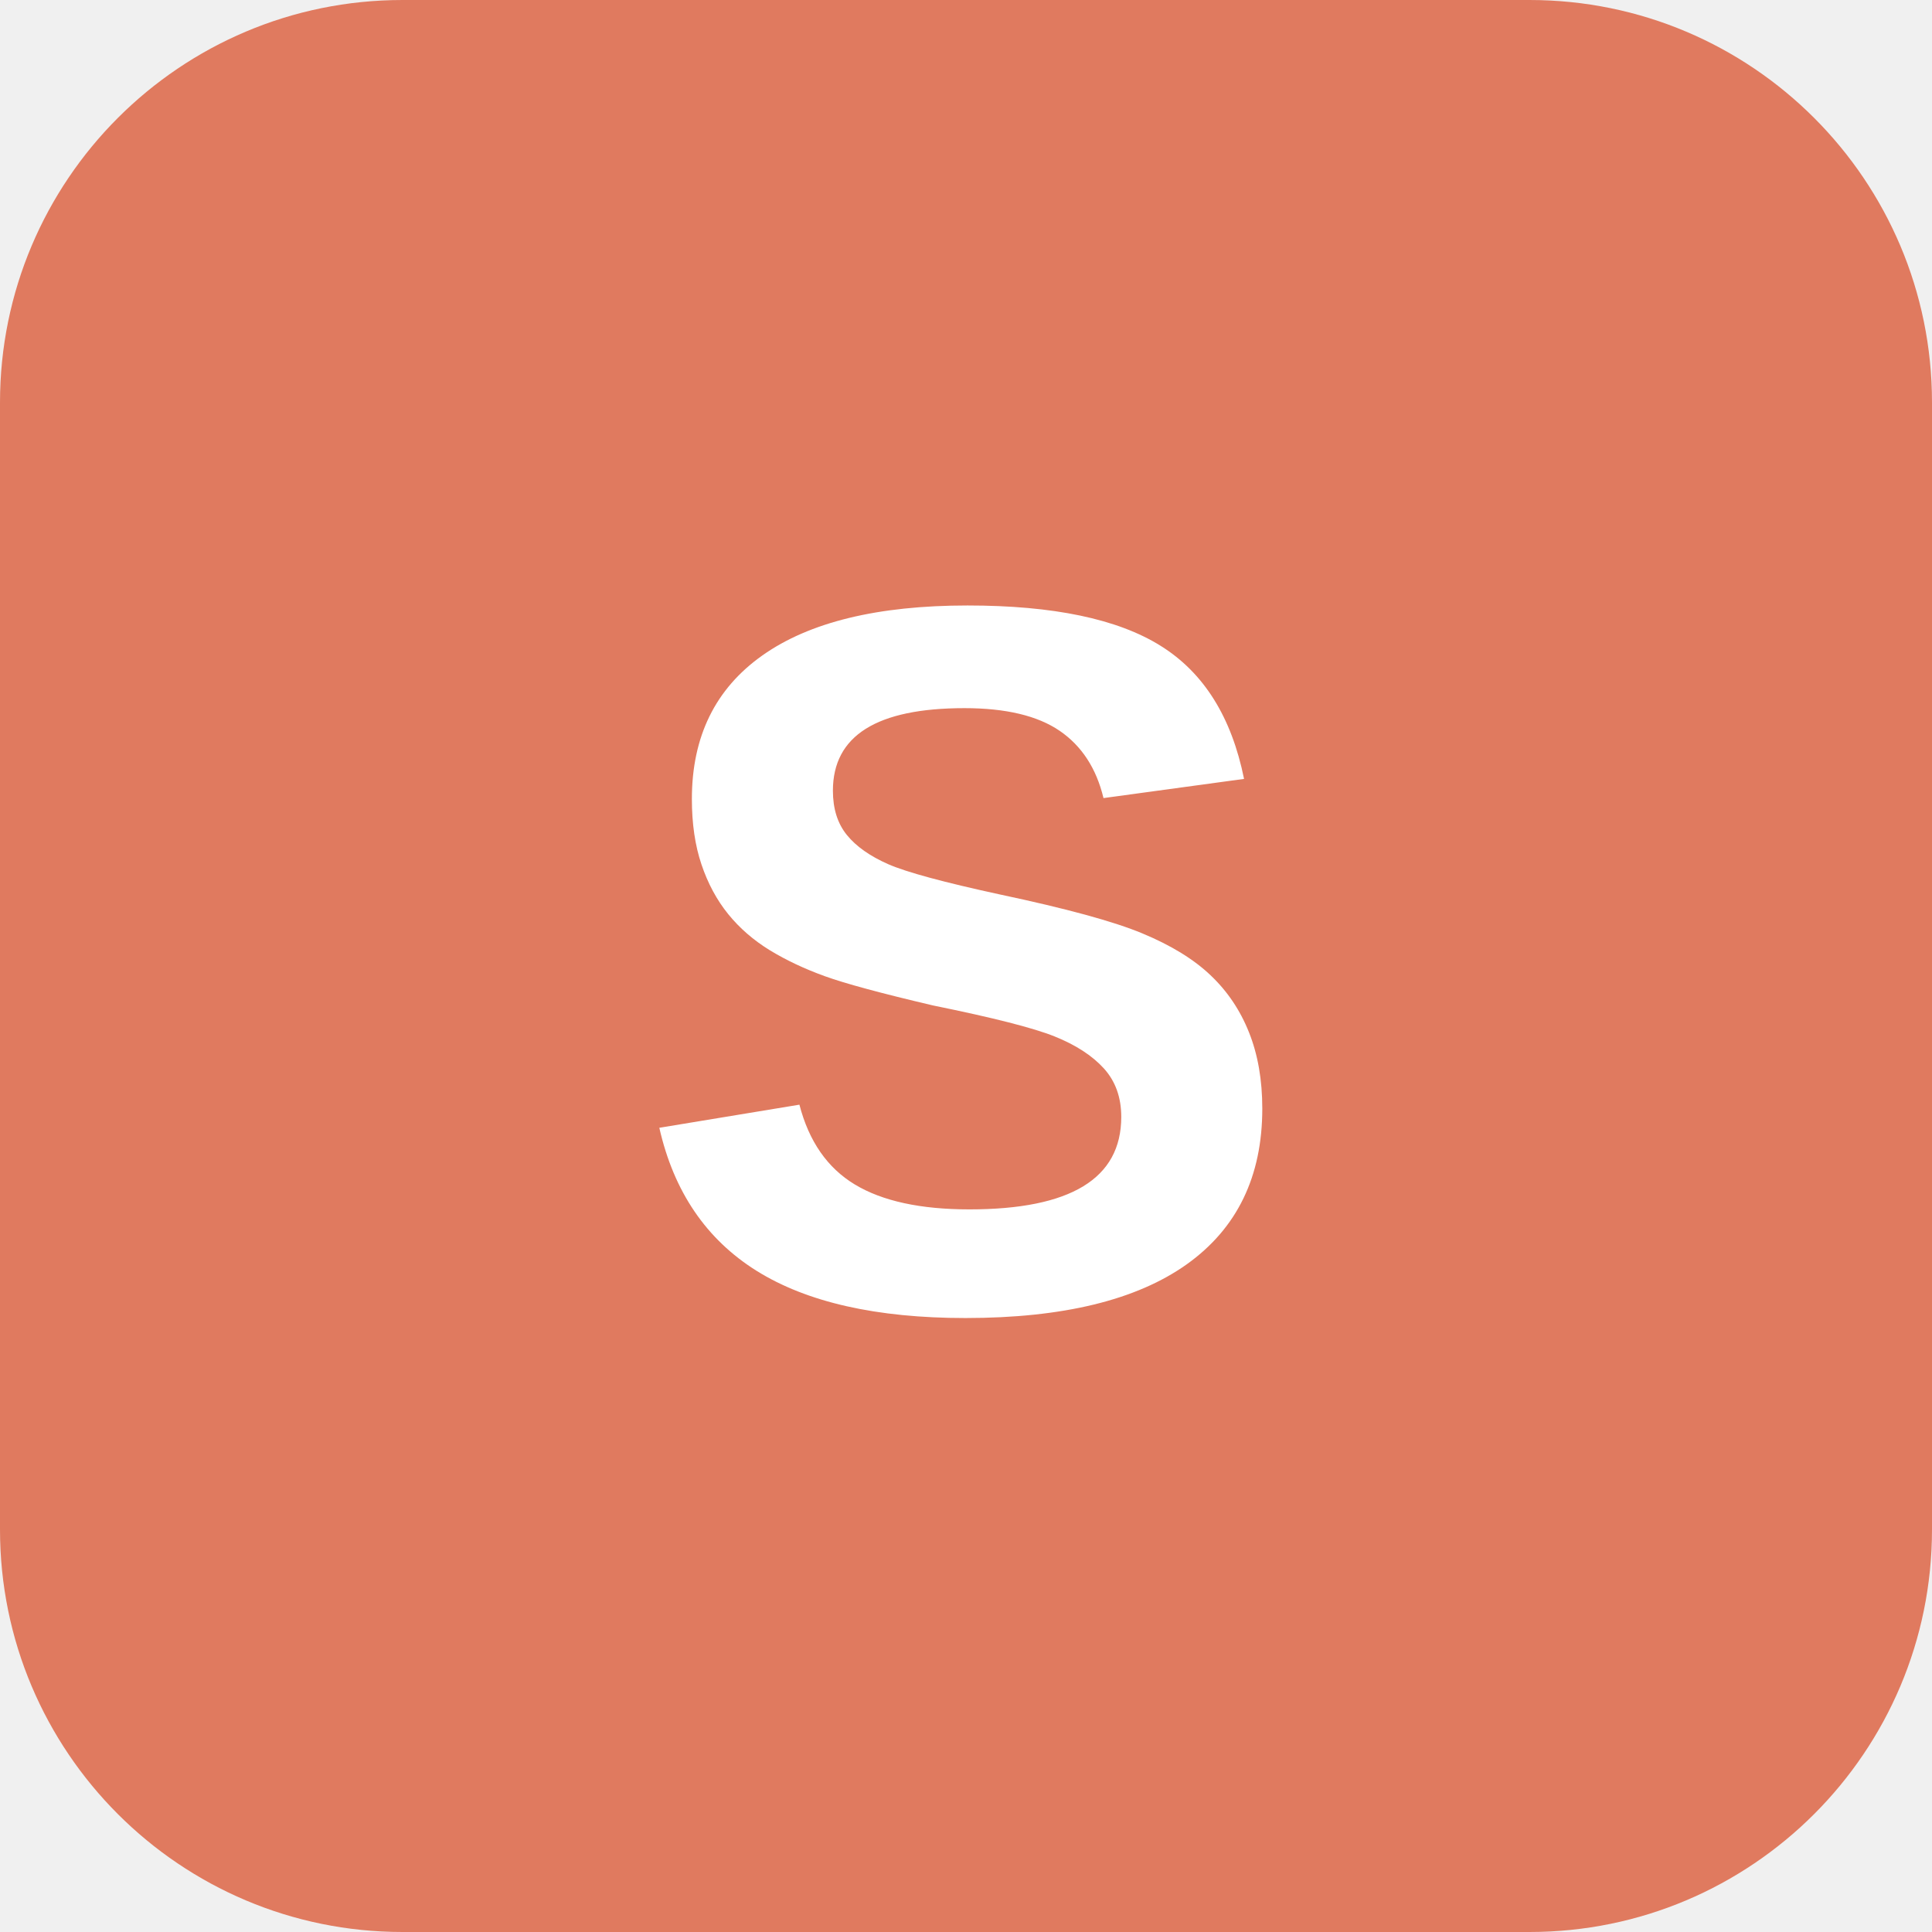
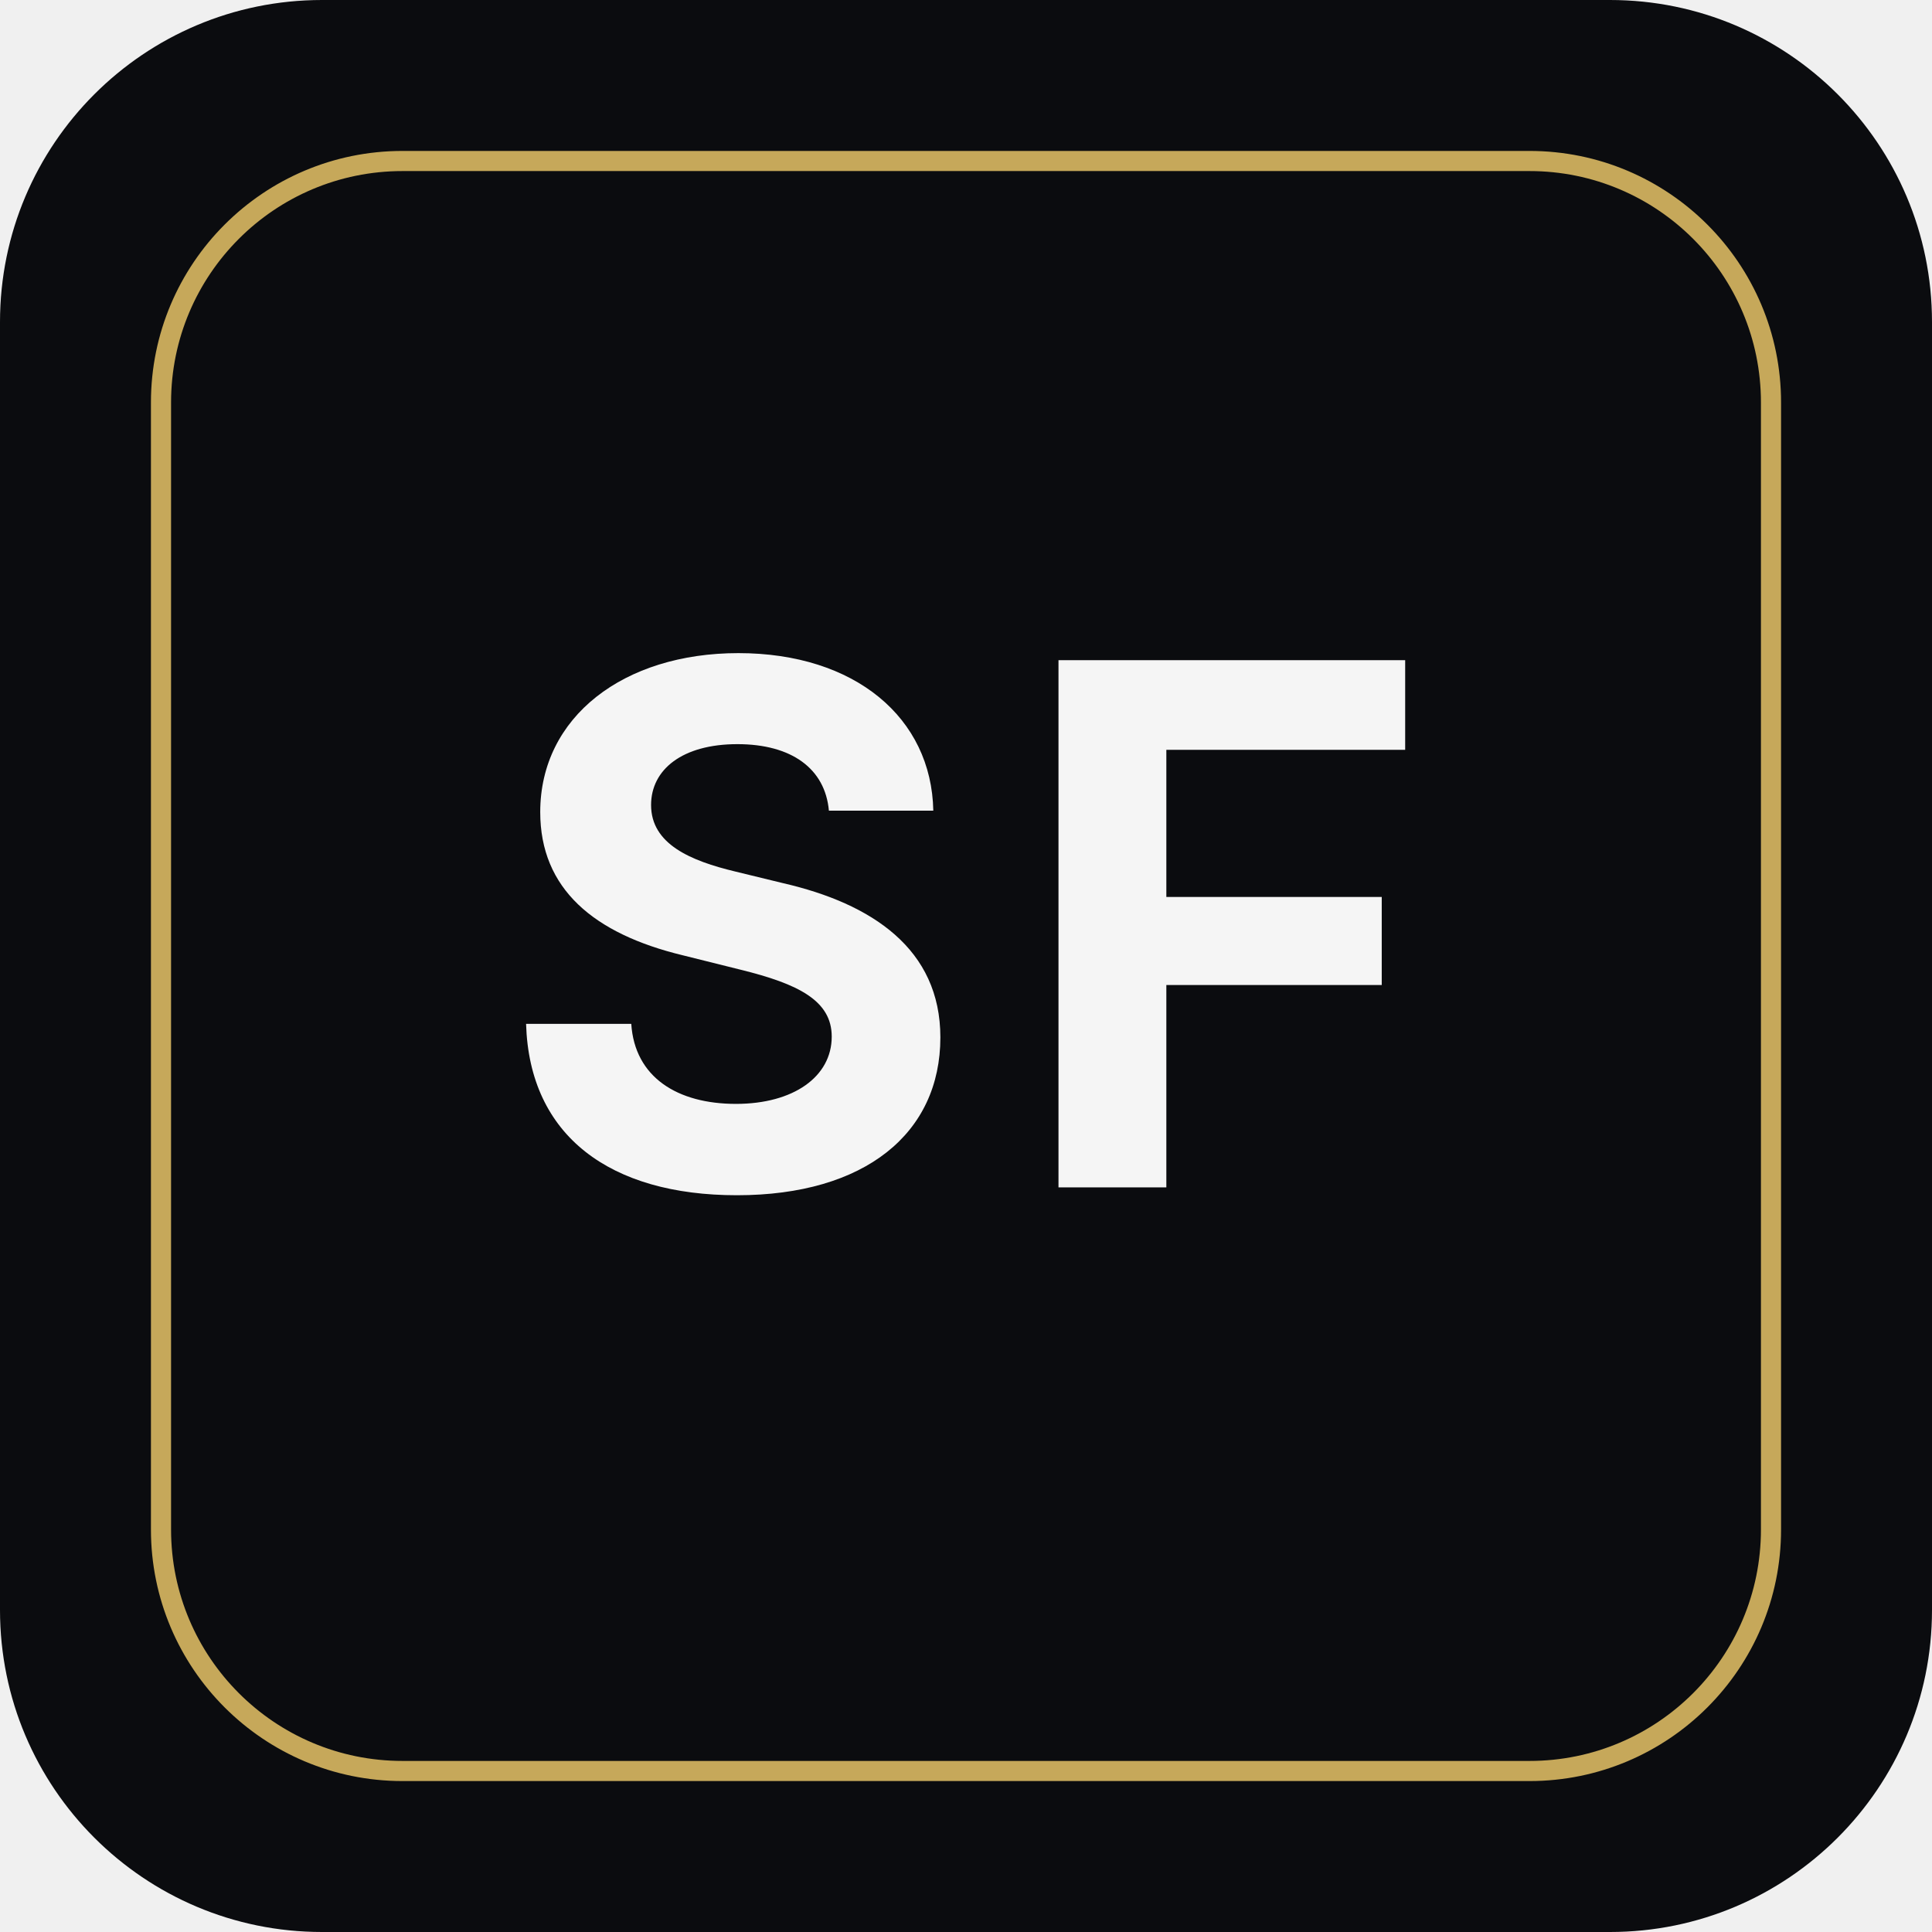
<svg xmlns="http://www.w3.org/2000/svg" viewBox="0 0 192 192" width="192" height="192">
-   <rect width="192" height="192" rx="40" fill="#E07A5F" />
-   <text x="96" y="130" font-family="Arial, sans-serif" font-size="100" font-weight="bold" fill="white" text-anchor="middle">S</text>
+   <rect width="192" height="192" rx="32" fill="#0B0C0F" />
+   <rect x="16" y="16" width="160" height="160" rx="24" fill="none" stroke="#C6A85A" stroke-width="2" />
+   <text x="96" y="118" font-family="system-ui, -apple-system, sans-serif" font-size="72" font-weight="700" fill="#F5F5F5" text-anchor="middle" letter-spacing="4">SF</text>
</svg>
